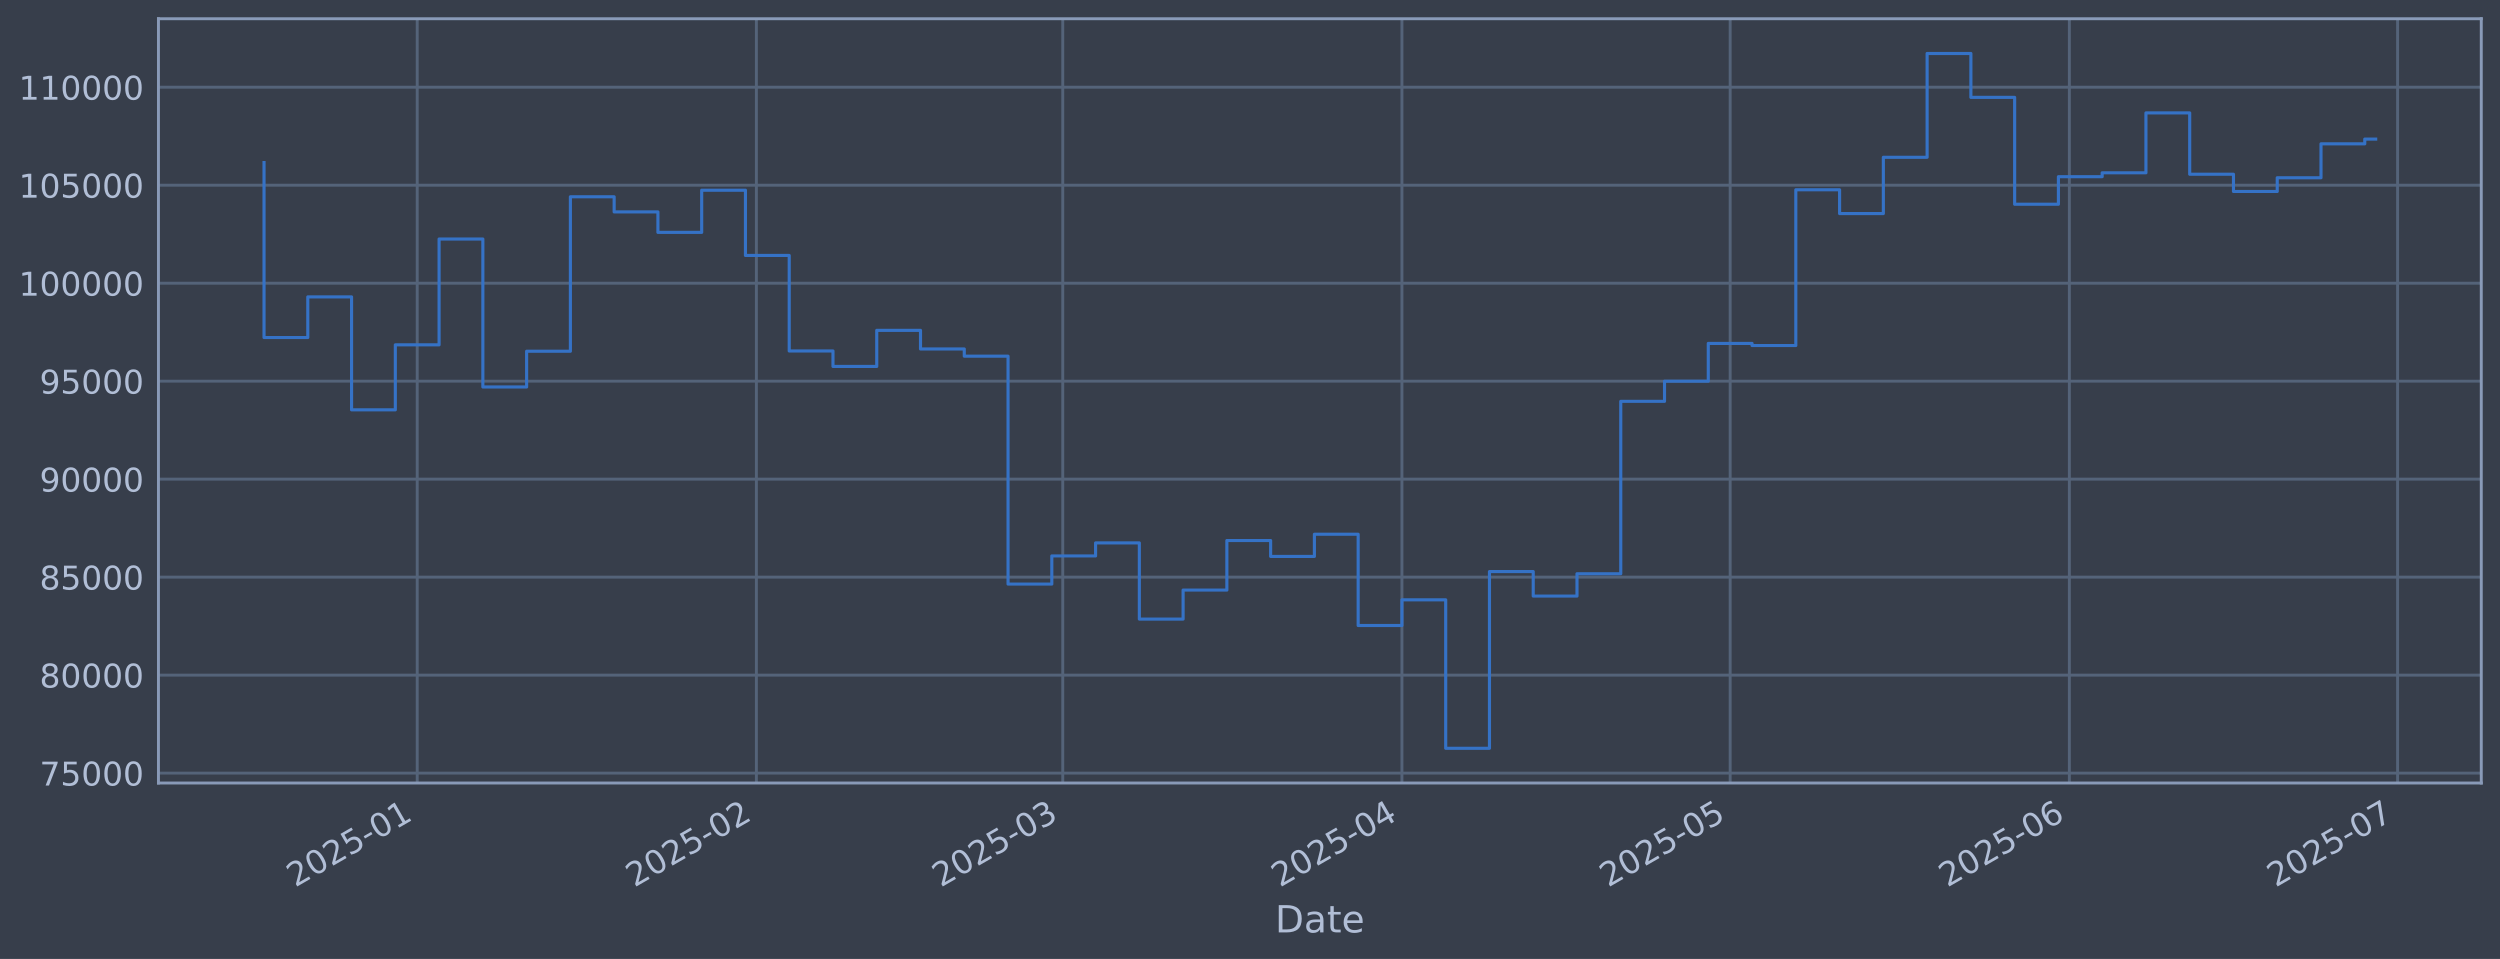
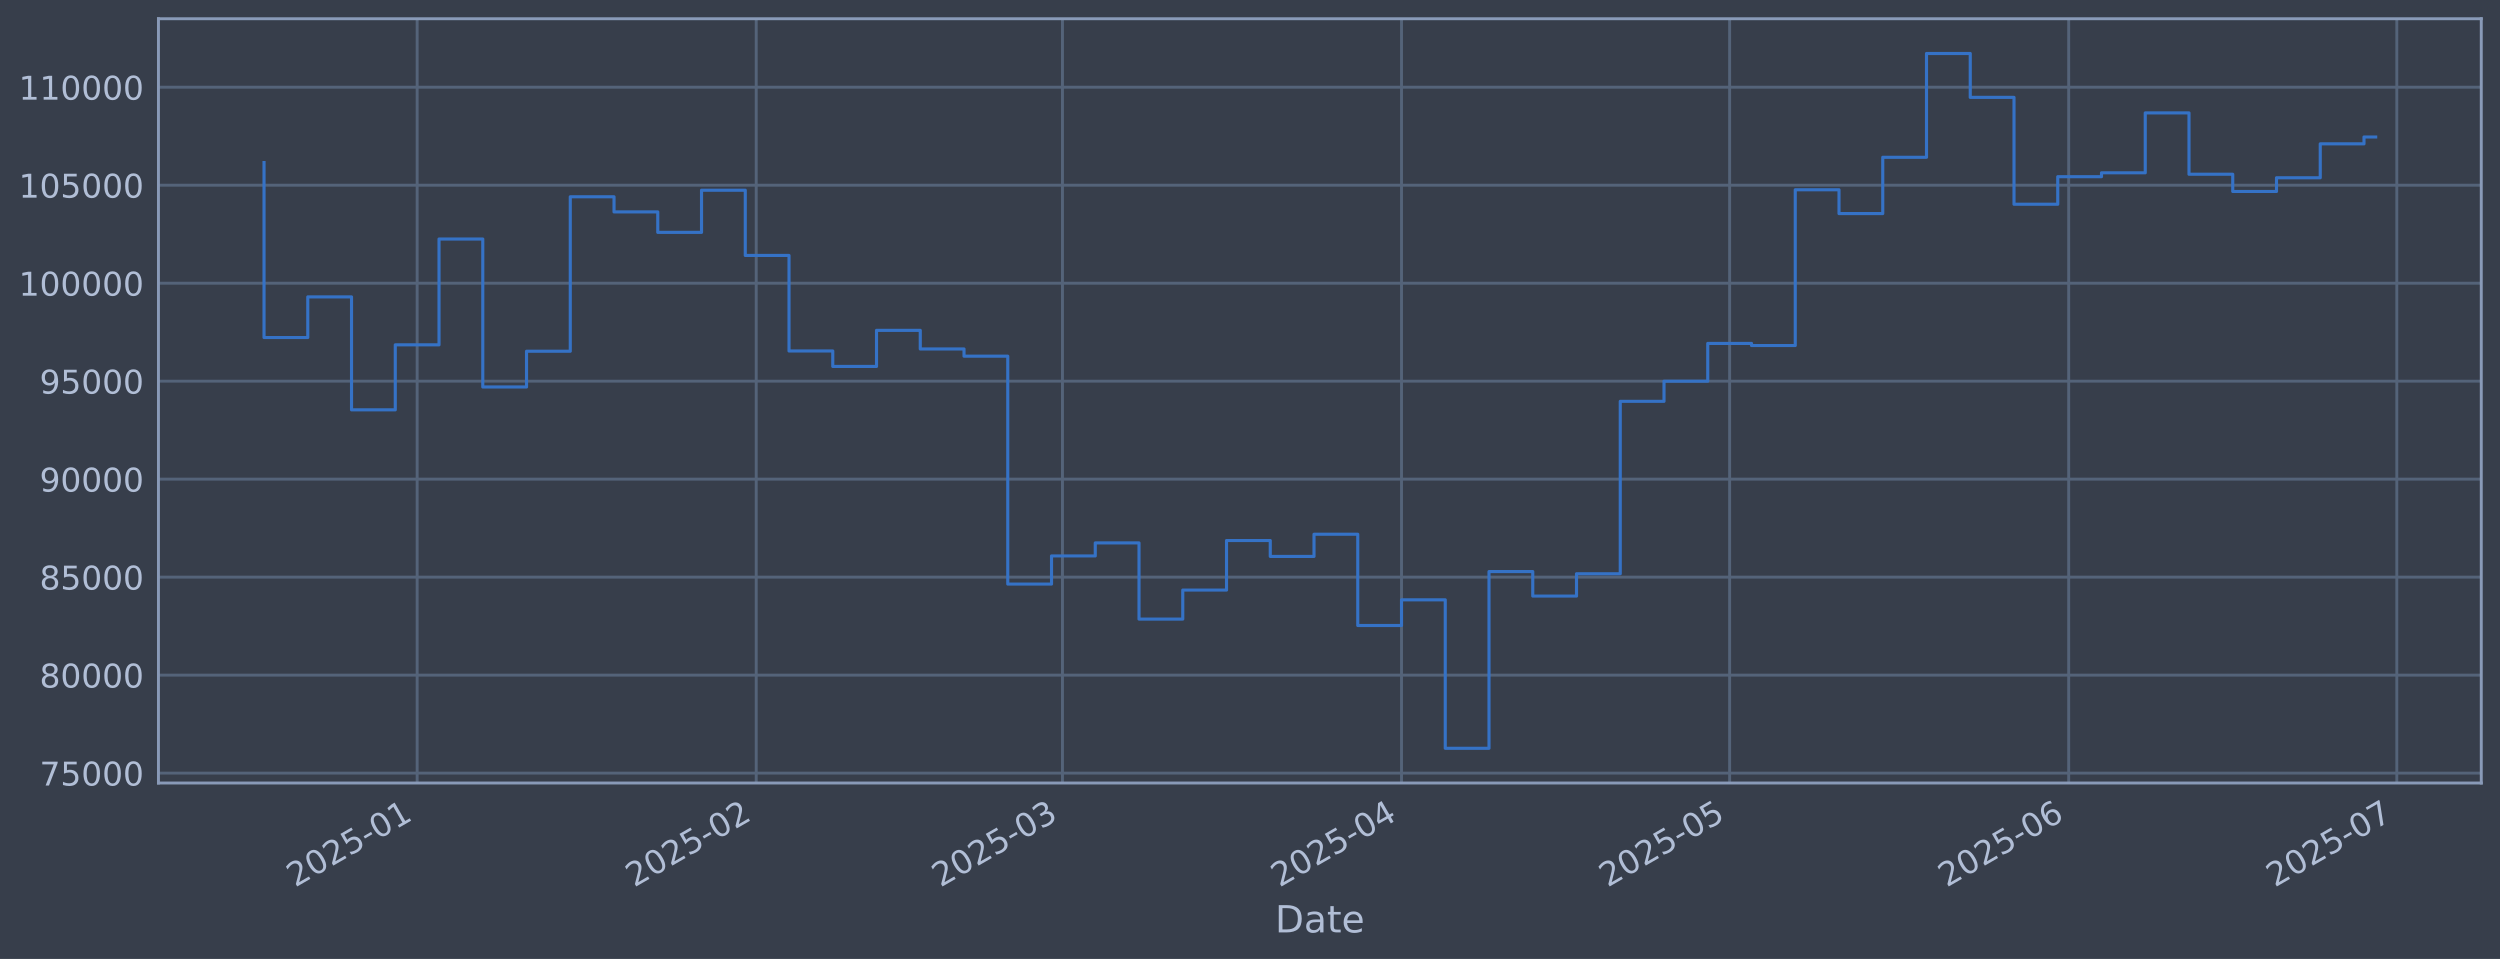
<svg xmlns="http://www.w3.org/2000/svg" xmlns:xlink="http://www.w3.org/1999/xlink" width="960.9pt" height="368.58pt" viewBox="0 0 960.9 368.58" version="1.1">
  <defs>
    <style type="text/css">*{stroke-linejoin: round; stroke-linecap: butt}</style>
  </defs>
  <g id="figure_1">
    <g id="patch_1">
      <path d="M 0 368.58  L 960.9 368.58  L 960.9 0  L 0 0  z " style="fill: #373e4b" />
    </g>
    <g id="axes_1">
      <g id="patch_2">
        <path d="M 60.901 300.96  L 953.701 300.96  L 953.701 7.2  L 60.901 7.2  z " style="fill: #373e4b" />
      </g>
      <g id="matplotlib.axis_1">
        <g id="xtick_1">
          <g id="line2d_1">
-             <path d="M 160.358 300.96  L 160.358 7.2  " clip-path="url(#p930533feb0)" style="fill: none; stroke: #546379; stroke-width: 1.12; stroke-linecap: square" />
+             <path d="M 160.337 300.96  L 160.337 7.2  " clip-path="url(#p8cc3c55f08)" style="fill: none; stroke: #546379; stroke-width: 1.12; stroke-linecap: square" />
          </g>
          <g id="line2d_2" />
          <g id="text_1">
-             <g style="fill: #b1bed6" transform="translate(113.4549 341.1745) rotate(-30) scale(0.126 -0.126)">
+             <g style="fill: #b1bed6" transform="translate(113.4333 341.1745) rotate(-30) scale(0.126 -0.126)">
              <defs>
                <path id="DejaVuSans-32" d="M 1228 531  L 3431 531  L 3431 0  L 469 0  L 469 531  Q 828 903 1448 1529  Q 2069 2156 2228 2338  Q 2531 2678 2651 2914  Q 2772 3150 2772 3378  Q 2772 3750 2511 3984  Q 2250 4219 1831 4219  Q 1534 4219 1204 4116  Q 875 4013 500 3803  L 500 4441  Q 881 4594 1212 4672  Q 1544 4750 1819 4750  Q 2544 4750 2975 4387  Q 3406 4025 3406 3419  Q 3406 3131 3298 2873  Q 3191 2616 2906 2266  Q 2828 2175 2409 1742  Q 1991 1309 1228 531  z " transform="scale(0.015625)" />
                <path id="DejaVuSans-30" d="M 2034 4250  Q 1547 4250 1301 3770  Q 1056 3291 1056 2328  Q 1056 1369 1301 889  Q 1547 409 2034 409  Q 2525 409 2770 889  Q 3016 1369 3016 2328  Q 3016 3291 2770 3770  Q 2525 4250 2034 4250  z M 2034 4750  Q 2819 4750 3233 4129  Q 3647 3509 3647 2328  Q 3647 1150 3233 529  Q 2819 -91 2034 -91  Q 1250 -91 836 529  Q 422 1150 422 2328  Q 422 3509 836 4129  Q 1250 4750 2034 4750  z " transform="scale(0.015625)" />
                <path id="DejaVuSans-35" d="M 691 4666  L 3169 4666  L 3169 4134  L 1269 4134  L 1269 2991  Q 1406 3038 1543 3061  Q 1681 3084 1819 3084  Q 2600 3084 3056 2656  Q 3513 2228 3513 1497  Q 3513 744 3044 326  Q 2575 -91 1722 -91  Q 1428 -91 1123 -41  Q 819 9 494 109  L 494 744  Q 775 591 1075 516  Q 1375 441 1709 441  Q 2250 441 2565 725  Q 2881 1009 2881 1497  Q 2881 1984 2565 2268  Q 2250 2553 1709 2553  Q 1456 2553 1204 2497  Q 953 2441 691 2322  L 691 4666  z " transform="scale(0.015625)" />
                <path id="DejaVuSans-2d" d="M 313 2009  L 1997 2009  L 1997 1497  L 313 1497  L 313 2009  z " transform="scale(0.015625)" />
                <path id="DejaVuSans-31" d="M 794 531  L 1825 531  L 1825 4091  L 703 3866  L 703 4441  L 1819 4666  L 2450 4666  L 2450 531  L 3481 531  L 3481 0  L 794 0  L 794 531  z " transform="scale(0.015625)" />
              </defs>
              <use xlink:href="#DejaVuSans-32" />
              <use xlink:href="#DejaVuSans-30" transform="translate(63.62305 0)" />
              <use xlink:href="#DejaVuSans-32" transform="translate(127.2461 0)" />
              <use xlink:href="#DejaVuSans-35" transform="translate(190.8691 0)" />
              <use xlink:href="#DejaVuSans-2d" transform="translate(254.4922 0)" />
              <use xlink:href="#DejaVuSans-30" transform="translate(290.5762 0)" />
              <use xlink:href="#DejaVuSans-31" transform="translate(354.1992 0)" />
            </g>
          </g>
        </g>
        <g id="xtick_2">
          <g id="line2d_3">
-             <path d="M 290.726 300.96  L 290.726 7.2  " clip-path="url(#p930533feb0)" style="fill: none; stroke: #546379; stroke-width: 1.12; stroke-linecap: square" />
+             <path d="M 290.657 300.96  L 290.657 7.2  " clip-path="url(#p8cc3c55f08)" style="fill: none; stroke: #546379; stroke-width: 1.12; stroke-linecap: square" />
          </g>
          <g id="line2d_4" />
          <g id="text_2">
-             <g style="fill: #b1bed6" transform="translate(243.8227 341.1745) rotate(-30) scale(0.126 -0.126)">
+             <g style="fill: #b1bed6" transform="translate(243.7533 341.1745) rotate(-30) scale(0.126 -0.126)">
              <use xlink:href="#DejaVuSans-32" />
              <use xlink:href="#DejaVuSans-30" transform="translate(63.62305 0)" />
              <use xlink:href="#DejaVuSans-32" transform="translate(127.2461 0)" />
              <use xlink:href="#DejaVuSans-35" transform="translate(190.8691 0)" />
              <use xlink:href="#DejaVuSans-2d" transform="translate(254.4922 0)" />
              <use xlink:href="#DejaVuSans-30" transform="translate(290.5762 0)" />
              <use xlink:href="#DejaVuSans-32" transform="translate(354.1992 0)" />
            </g>
          </g>
        </g>
        <g id="xtick_3">
          <g id="line2d_5">
-             <path d="M 408.478 300.96  L 408.478 7.2  " clip-path="url(#p930533feb0)" style="fill: none; stroke: #546379; stroke-width: 1.12; stroke-linecap: square" />
+             <path d="M 408.365 300.96  L 408.365 7.2  " clip-path="url(#p8cc3c55f08)" style="fill: none; stroke: #546379; stroke-width: 1.12; stroke-linecap: square" />
          </g>
          <g id="line2d_6" />
          <g id="text_3">
-             <g style="fill: #b1bed6" transform="translate(361.5744 341.1745) rotate(-30) scale(0.126 -0.126)">
+             <g style="fill: #b1bed6" transform="translate(361.4617 341.1745) rotate(-30) scale(0.126 -0.126)">
              <defs>
                <path id="DejaVuSans-33" d="M 2597 2516  Q 3050 2419 3304 2112  Q 3559 1806 3559 1356  Q 3559 666 3084 287  Q 2609 -91 1734 -91  Q 1441 -91 1130 -33  Q 819 25 488 141  L 488 750  Q 750 597 1062 519  Q 1375 441 1716 441  Q 2309 441 2620 675  Q 2931 909 2931 1356  Q 2931 1769 2642 2001  Q 2353 2234 1838 2234  L 1294 2234  L 1294 2753  L 1863 2753  Q 2328 2753 2575 2939  Q 2822 3125 2822 3475  Q 2822 3834 2567 4026  Q 2313 4219 1838 4219  Q 1578 4219 1281 4162  Q 984 4106 628 3988  L 628 4550  Q 988 4650 1302 4700  Q 1616 4750 1894 4750  Q 2613 4750 3031 4423  Q 3450 4097 3450 3541  Q 3450 3153 3228 2886  Q 3006 2619 2597 2516  z " transform="scale(0.015625)" />
              </defs>
              <use xlink:href="#DejaVuSans-32" />
              <use xlink:href="#DejaVuSans-30" transform="translate(63.62305 0)" />
              <use xlink:href="#DejaVuSans-32" transform="translate(127.2461 0)" />
              <use xlink:href="#DejaVuSans-35" transform="translate(190.8691 0)" />
              <use xlink:href="#DejaVuSans-2d" transform="translate(254.4922 0)" />
              <use xlink:href="#DejaVuSans-30" transform="translate(290.5762 0)" />
              <use xlink:href="#DejaVuSans-33" transform="translate(354.1992 0)" />
            </g>
          </g>
        </g>
        <g id="xtick_4">
          <g id="line2d_7">
-             <path d="M 538.845 300.96  L 538.845 7.2  " clip-path="url(#p930533feb0)" style="fill: none; stroke: #546379; stroke-width: 1.12; stroke-linecap: square" />
+             <path d="M 538.685 300.96  L 538.685 7.2  " clip-path="url(#p8cc3c55f08)" style="fill: none; stroke: #546379; stroke-width: 1.12; stroke-linecap: square" />
          </g>
          <g id="line2d_8" />
          <g id="text_4">
-             <g style="fill: #b1bed6" transform="translate(491.9422 341.1745) rotate(-30) scale(0.126 -0.126)">
+             <g style="fill: #b1bed6" transform="translate(491.7817 341.1745) rotate(-30) scale(0.126 -0.126)">
              <defs>
                <path id="DejaVuSans-34" d="M 2419 4116  L 825 1625  L 2419 1625  L 2419 4116  z M 2253 4666  L 3047 4666  L 3047 1625  L 3713 1625  L 3713 1100  L 3047 1100  L 3047 0  L 2419 0  L 2419 1100  L 313 1100  L 313 1709  L 2253 4666  z " transform="scale(0.015625)" />
              </defs>
              <use xlink:href="#DejaVuSans-32" />
              <use xlink:href="#DejaVuSans-30" transform="translate(63.62305 0)" />
              <use xlink:href="#DejaVuSans-32" transform="translate(127.2461 0)" />
              <use xlink:href="#DejaVuSans-35" transform="translate(190.8691 0)" />
              <use xlink:href="#DejaVuSans-2d" transform="translate(254.4922 0)" />
              <use xlink:href="#DejaVuSans-30" transform="translate(290.5762 0)" />
              <use xlink:href="#DejaVuSans-34" transform="translate(354.1992 0)" />
            </g>
          </g>
        </g>
        <g id="xtick_5">
          <g id="line2d_9">
-             <path d="M 665.008 300.96  L 665.008 7.2  " clip-path="url(#p930533feb0)" style="fill: none; stroke: #546379; stroke-width: 1.12; stroke-linecap: square" />
+             <path d="M 664.801 300.96  L 664.801 7.2  " clip-path="url(#p8cc3c55f08)" style="fill: none; stroke: #546379; stroke-width: 1.12; stroke-linecap: square" />
          </g>
          <g id="line2d_10" />
          <g id="text_5">
-             <g style="fill: #b1bed6" transform="translate(618.1047 341.1745) rotate(-30) scale(0.126 -0.126)">
+             <g style="fill: #b1bed6" transform="translate(617.8979 341.1745) rotate(-30) scale(0.126 -0.126)">
              <use xlink:href="#DejaVuSans-32" />
              <use xlink:href="#DejaVuSans-30" transform="translate(63.62305 0)" />
              <use xlink:href="#DejaVuSans-32" transform="translate(127.2461 0)" />
              <use xlink:href="#DejaVuSans-35" transform="translate(190.8691 0)" />
              <use xlink:href="#DejaVuSans-2d" transform="translate(254.4922 0)" />
              <use xlink:href="#DejaVuSans-30" transform="translate(290.5762 0)" />
              <use xlink:href="#DejaVuSans-35" transform="translate(354.1992 0)" />
            </g>
          </g>
        </g>
        <g id="xtick_6">
          <g id="line2d_11">
-             <path d="M 795.376 300.96  L 795.376 7.2  " clip-path="url(#p930533feb0)" style="fill: none; stroke: #546379; stroke-width: 1.12; stroke-linecap: square" />
+             <path d="M 795.121 300.96  L 795.121 7.2  " clip-path="url(#p8cc3c55f08)" style="fill: none; stroke: #546379; stroke-width: 1.12; stroke-linecap: square" />
          </g>
          <g id="line2d_12" />
          <g id="text_6">
-             <g style="fill: #b1bed6" transform="translate(748.4725 341.1745) rotate(-30) scale(0.126 -0.126)">
+             <g style="fill: #b1bed6" transform="translate(748.2179 341.1745) rotate(-30) scale(0.126 -0.126)">
              <defs>
                <path id="DejaVuSans-36" d="M 2113 2584  Q 1688 2584 1439 2293  Q 1191 2003 1191 1497  Q 1191 994 1439 701  Q 1688 409 2113 409  Q 2538 409 2786 701  Q 3034 994 3034 1497  Q 3034 2003 2786 2293  Q 2538 2584 2113 2584  z M 3366 4563  L 3366 3988  Q 3128 4100 2886 4159  Q 2644 4219 2406 4219  Q 1781 4219 1451 3797  Q 1122 3375 1075 2522  Q 1259 2794 1537 2939  Q 1816 3084 2150 3084  Q 2853 3084 3261 2657  Q 3669 2231 3669 1497  Q 3669 778 3244 343  Q 2819 -91 2113 -91  Q 1303 -91 875 529  Q 447 1150 447 2328  Q 447 3434 972 4092  Q 1497 4750 2381 4750  Q 2619 4750 2861 4703  Q 3103 4656 3366 4563  z " transform="scale(0.015625)" />
              </defs>
              <use xlink:href="#DejaVuSans-32" />
              <use xlink:href="#DejaVuSans-30" transform="translate(63.62305 0)" />
              <use xlink:href="#DejaVuSans-32" transform="translate(127.2461 0)" />
              <use xlink:href="#DejaVuSans-35" transform="translate(190.8691 0)" />
              <use xlink:href="#DejaVuSans-2d" transform="translate(254.4922 0)" />
              <use xlink:href="#DejaVuSans-30" transform="translate(290.5762 0)" />
              <use xlink:href="#DejaVuSans-36" transform="translate(354.1992 0)" />
            </g>
          </g>
        </g>
        <g id="xtick_7">
          <g id="line2d_13">
-             <path d="M 921.538 300.96  L 921.538 7.2  " clip-path="url(#p930533feb0)" style="fill: none; stroke: #546379; stroke-width: 1.12; stroke-linecap: square" />
+             <path d="M 921.237 300.96  L 921.237 7.2  " clip-path="url(#p8cc3c55f08)" style="fill: none; stroke: #546379; stroke-width: 1.12; stroke-linecap: square" />
          </g>
          <g id="line2d_14" />
          <g id="text_7">
-             <g style="fill: #b1bed6" transform="translate(874.635 341.1745) rotate(-30) scale(0.126 -0.126)">
+             <g style="fill: #b1bed6" transform="translate(874.3341 341.1745) rotate(-30) scale(0.126 -0.126)">
              <defs>
                <path id="DejaVuSans-37" d="M 525 4666  L 3525 4666  L 3525 4397  L 1831 0  L 1172 0  L 2766 4134  L 525 4134  L 525 4666  z " transform="scale(0.015625)" />
              </defs>
              <use xlink:href="#DejaVuSans-32" />
              <use xlink:href="#DejaVuSans-30" transform="translate(63.62305 0)" />
              <use xlink:href="#DejaVuSans-32" transform="translate(127.2461 0)" />
              <use xlink:href="#DejaVuSans-35" transform="translate(190.8691 0)" />
              <use xlink:href="#DejaVuSans-2d" transform="translate(254.4922 0)" />
              <use xlink:href="#DejaVuSans-30" transform="translate(290.5762 0)" />
              <use xlink:href="#DejaVuSans-37" transform="translate(354.1992 0)" />
            </g>
          </g>
        </g>
        <g id="text_8">
          <g style="fill: #b1bed6" transform="translate(490.0914 358.3856) scale(0.144 -0.144)">
            <defs>
              <path id="DejaVuSans-44" d="M 1259 4147  L 1259 519  L 2022 519  Q 2988 519 3436 956  Q 3884 1394 3884 2338  Q 3884 3275 3436 3711  Q 2988 4147 2022 4147  L 1259 4147  z M 628 4666  L 1925 4666  Q 3281 4666 3915 4102  Q 4550 3538 4550 2338  Q 4550 1131 3912 565  Q 3275 0 1925 0  L 628 0  L 628 4666  z " transform="scale(0.015625)" />
              <path id="DejaVuSans-61" d="M 2194 1759  Q 1497 1759 1228 1600  Q 959 1441 959 1056  Q 959 750 1161 570  Q 1363 391 1709 391  Q 2188 391 2477 730  Q 2766 1069 2766 1631  L 2766 1759  L 2194 1759  z M 3341 1997  L 3341 0  L 2766 0  L 2766 531  Q 2569 213 2275 61  Q 1981 -91 1556 -91  Q 1019 -91 701 211  Q 384 513 384 1019  Q 384 1609 779 1909  Q 1175 2209 1959 2209  L 2766 2209  L 2766 2266  Q 2766 2663 2505 2880  Q 2244 3097 1772 3097  Q 1472 3097 1187 3025  Q 903 2953 641 2809  L 641 3341  Q 956 3463 1253 3523  Q 1550 3584 1831 3584  Q 2591 3584 2966 3190  Q 3341 2797 3341 1997  z " transform="scale(0.015625)" />
              <path id="DejaVuSans-74" d="M 1172 4494  L 1172 3500  L 2356 3500  L 2356 3053  L 1172 3053  L 1172 1153  Q 1172 725 1289 603  Q 1406 481 1766 481  L 2356 481  L 2356 0  L 1766 0  Q 1100 0 847 248  Q 594 497 594 1153  L 594 3053  L 172 3053  L 172 3500  L 594 3500  L 594 4494  L 1172 4494  z " transform="scale(0.015625)" />
              <path id="DejaVuSans-65" d="M 3597 1894  L 3597 1613  L 953 1613  Q 991 1019 1311 708  Q 1631 397 2203 397  Q 2534 397 2845 478  Q 3156 559 3463 722  L 3463 178  Q 3153 47 2828 -22  Q 2503 -91 2169 -91  Q 1331 -91 842 396  Q 353 884 353 1716  Q 353 2575 817 3079  Q 1281 3584 2069 3584  Q 2775 3584 3186 3129  Q 3597 2675 3597 1894  z M 3022 2063  Q 3016 2534 2758 2815  Q 2500 3097 2075 3097  Q 1594 3097 1305 2825  Q 1016 2553 972 2059  L 3022 2063  z " transform="scale(0.015625)" />
            </defs>
            <use xlink:href="#DejaVuSans-44" />
            <use xlink:href="#DejaVuSans-61" transform="translate(77.00195 0)" />
            <use xlink:href="#DejaVuSans-74" transform="translate(138.2812 0)" />
            <use xlink:href="#DejaVuSans-65" transform="translate(177.4902 0)" />
          </g>
        </g>
      </g>
      <g id="matplotlib.axis_2">
        <g id="ytick_1">
          <g id="line2d_15">
-             <path d="M 60.901 297.147  L 953.701 297.147  " clip-path="url(#p930533feb0)" style="fill: none; stroke: #546379; stroke-width: 1.12; stroke-linecap: square" />
+             <path d="M 60.901 297.147  L 953.701 297.147  " clip-path="url(#p8cc3c55f08)" style="fill: none; stroke: #546379; stroke-width: 1.12; stroke-linecap: square" />
          </g>
          <g id="line2d_16" />
          <g id="text_9">
            <g style="fill: #b1bed6" transform="translate(15.21675 301.9342) scale(0.126 -0.126)">
              <use xlink:href="#DejaVuSans-37" />
              <use xlink:href="#DejaVuSans-35" transform="translate(63.62305 0)" />
              <use xlink:href="#DejaVuSans-30" transform="translate(127.2461 0)" />
              <use xlink:href="#DejaVuSans-30" transform="translate(190.8691 0)" />
              <use xlink:href="#DejaVuSans-30" transform="translate(254.4922 0)" />
            </g>
          </g>
        </g>
        <g id="ytick_2">
          <g id="line2d_17">
-             <path d="M 60.901 259.487  L 953.701 259.487  " clip-path="url(#p930533feb0)" style="fill: none; stroke: #546379; stroke-width: 1.12; stroke-linecap: square" />
+             <path d="M 60.901 259.487  L 953.701 259.487  " clip-path="url(#p8cc3c55f08)" style="fill: none; stroke: #546379; stroke-width: 1.12; stroke-linecap: square" />
          </g>
          <g id="line2d_18" />
          <g id="text_10">
            <g style="fill: #b1bed6" transform="translate(15.21675 264.2738) scale(0.126 -0.126)">
              <defs>
                <path id="DejaVuSans-38" d="M 2034 2216  Q 1584 2216 1326 1975  Q 1069 1734 1069 1313  Q 1069 891 1326 650  Q 1584 409 2034 409  Q 2484 409 2743 651  Q 3003 894 3003 1313  Q 3003 1734 2745 1975  Q 2488 2216 2034 2216  z M 1403 2484  Q 997 2584 770 2862  Q 544 3141 544 3541  Q 544 4100 942 4425  Q 1341 4750 2034 4750  Q 2731 4750 3128 4425  Q 3525 4100 3525 3541  Q 3525 3141 3298 2862  Q 3072 2584 2669 2484  Q 3125 2378 3379 2068  Q 3634 1759 3634 1313  Q 3634 634 3220 271  Q 2806 -91 2034 -91  Q 1263 -91 848 271  Q 434 634 434 1313  Q 434 1759 690 2068  Q 947 2378 1403 2484  z M 1172 3481  Q 1172 3119 1398 2916  Q 1625 2713 2034 2713  Q 2441 2713 2670 2916  Q 2900 3119 2900 3481  Q 2900 3844 2670 4047  Q 2441 4250 2034 4250  Q 1625 4250 1398 4047  Q 1172 3844 1172 3481  z " transform="scale(0.015625)" />
              </defs>
              <use xlink:href="#DejaVuSans-38" />
              <use xlink:href="#DejaVuSans-30" transform="translate(63.62305 0)" />
              <use xlink:href="#DejaVuSans-30" transform="translate(127.2461 0)" />
              <use xlink:href="#DejaVuSans-30" transform="translate(190.8691 0)" />
              <use xlink:href="#DejaVuSans-30" transform="translate(254.4922 0)" />
            </g>
          </g>
        </g>
        <g id="ytick_3">
          <g id="line2d_19">
-             <path d="M 60.901 221.826  L 953.701 221.826  " clip-path="url(#p930533feb0)" style="fill: none; stroke: #546379; stroke-width: 1.12; stroke-linecap: square" />
+             <path d="M 60.901 221.826  L 953.701 221.826  " clip-path="url(#p8cc3c55f08)" style="fill: none; stroke: #546379; stroke-width: 1.12; stroke-linecap: square" />
          </g>
          <g id="line2d_20" />
          <g id="text_11">
            <g style="fill: #b1bed6" transform="translate(15.21675 226.6134) scale(0.126 -0.126)">
              <use xlink:href="#DejaVuSans-38" />
              <use xlink:href="#DejaVuSans-35" transform="translate(63.62305 0)" />
              <use xlink:href="#DejaVuSans-30" transform="translate(127.2461 0)" />
              <use xlink:href="#DejaVuSans-30" transform="translate(190.8691 0)" />
              <use xlink:href="#DejaVuSans-30" transform="translate(254.4922 0)" />
            </g>
          </g>
        </g>
        <g id="ytick_4">
          <g id="line2d_21">
-             <path d="M 60.901 184.166  L 953.701 184.166  " clip-path="url(#p930533feb0)" style="fill: none; stroke: #546379; stroke-width: 1.12; stroke-linecap: square" />
+             <path d="M 60.901 184.166  L 953.701 184.166  " clip-path="url(#p8cc3c55f08)" style="fill: none; stroke: #546379; stroke-width: 1.12; stroke-linecap: square" />
          </g>
          <g id="line2d_22" />
          <g id="text_12">
            <g style="fill: #b1bed6" transform="translate(15.21675 188.953) scale(0.126 -0.126)">
              <defs>
                <path id="DejaVuSans-39" d="M 703 97  L 703 672  Q 941 559 1184 500  Q 1428 441 1663 441  Q 2288 441 2617 861  Q 2947 1281 2994 2138  Q 2813 1869 2534 1725  Q 2256 1581 1919 1581  Q 1219 1581 811 2004  Q 403 2428 403 3163  Q 403 3881 828 4315  Q 1253 4750 1959 4750  Q 2769 4750 3195 4129  Q 3622 3509 3622 2328  Q 3622 1225 3098 567  Q 2575 -91 1691 -91  Q 1453 -91 1209 -44  Q 966 3 703 97  z M 1959 2075  Q 2384 2075 2632 2365  Q 2881 2656 2881 3163  Q 2881 3666 2632 3958  Q 2384 4250 1959 4250  Q 1534 4250 1286 3958  Q 1038 3666 1038 3163  Q 1038 2656 1286 2365  Q 1534 2075 1959 2075  z " transform="scale(0.015625)" />
              </defs>
              <use xlink:href="#DejaVuSans-39" />
              <use xlink:href="#DejaVuSans-30" transform="translate(63.62305 0)" />
              <use xlink:href="#DejaVuSans-30" transform="translate(127.2461 0)" />
              <use xlink:href="#DejaVuSans-30" transform="translate(190.8691 0)" />
              <use xlink:href="#DejaVuSans-30" transform="translate(254.4922 0)" />
            </g>
          </g>
        </g>
        <g id="ytick_5">
          <g id="line2d_23">
-             <path d="M 60.901 146.506  L 953.701 146.506  " clip-path="url(#p930533feb0)" style="fill: none; stroke: #546379; stroke-width: 1.12; stroke-linecap: square" />
+             <path d="M 60.901 146.506  L 953.701 146.506  " clip-path="url(#p8cc3c55f08)" style="fill: none; stroke: #546379; stroke-width: 1.12; stroke-linecap: square" />
          </g>
          <g id="line2d_24" />
          <g id="text_13">
            <g style="fill: #b1bed6" transform="translate(15.21675 151.2926) scale(0.126 -0.126)">
              <use xlink:href="#DejaVuSans-39" />
              <use xlink:href="#DejaVuSans-35" transform="translate(63.62305 0)" />
              <use xlink:href="#DejaVuSans-30" transform="translate(127.2461 0)" />
              <use xlink:href="#DejaVuSans-30" transform="translate(190.8691 0)" />
              <use xlink:href="#DejaVuSans-30" transform="translate(254.4922 0)" />
            </g>
          </g>
        </g>
        <g id="ytick_6">
          <g id="line2d_25">
-             <path d="M 60.901 108.845  L 953.701 108.845  " clip-path="url(#p930533feb0)" style="fill: none; stroke: #546379; stroke-width: 1.12; stroke-linecap: square" />
+             <path d="M 60.901 108.845  L 953.701 108.845  " clip-path="url(#p8cc3c55f08)" style="fill: none; stroke: #546379; stroke-width: 1.12; stroke-linecap: square" />
          </g>
          <g id="line2d_26" />
          <g id="text_14">
            <g style="fill: #b1bed6" transform="translate(7.2 113.6322) scale(0.126 -0.126)">
              <use xlink:href="#DejaVuSans-31" />
              <use xlink:href="#DejaVuSans-30" transform="translate(63.62305 0)" />
              <use xlink:href="#DejaVuSans-30" transform="translate(127.2461 0)" />
              <use xlink:href="#DejaVuSans-30" transform="translate(190.8691 0)" />
              <use xlink:href="#DejaVuSans-30" transform="translate(254.4922 0)" />
              <use xlink:href="#DejaVuSans-30" transform="translate(318.1152 0)" />
            </g>
          </g>
        </g>
        <g id="ytick_7">
          <g id="line2d_27">
-             <path d="M 60.901 71.185  L 953.701 71.185  " clip-path="url(#p930533feb0)" style="fill: none; stroke: #546379; stroke-width: 1.12; stroke-linecap: square" />
+             <path d="M 60.901 71.185  L 953.701 71.185  " clip-path="url(#p8cc3c55f08)" style="fill: none; stroke: #546379; stroke-width: 1.12; stroke-linecap: square" />
          </g>
          <g id="line2d_28" />
          <g id="text_15">
            <g style="fill: #b1bed6" transform="translate(7.2 75.97181) scale(0.126 -0.126)">
              <use xlink:href="#DejaVuSans-31" />
              <use xlink:href="#DejaVuSans-30" transform="translate(63.62305 0)" />
              <use xlink:href="#DejaVuSans-35" transform="translate(127.2461 0)" />
              <use xlink:href="#DejaVuSans-30" transform="translate(190.8691 0)" />
              <use xlink:href="#DejaVuSans-30" transform="translate(254.4922 0)" />
              <use xlink:href="#DejaVuSans-30" transform="translate(318.1152 0)" />
            </g>
          </g>
        </g>
        <g id="ytick_8">
          <g id="line2d_29">
-             <path d="M 60.901 33.524  L 953.701 33.524  " clip-path="url(#p930533feb0)" style="fill: none; stroke: #546379; stroke-width: 1.12; stroke-linecap: square" />
+             <path d="M 60.901 33.524  L 953.701 33.524  " clip-path="url(#p8cc3c55f08)" style="fill: none; stroke: #546379; stroke-width: 1.12; stroke-linecap: square" />
          </g>
          <g id="line2d_30" />
          <g id="text_16">
            <g style="fill: #b1bed6" transform="translate(7.2 38.31141) scale(0.126 -0.126)">
              <use xlink:href="#DejaVuSans-31" />
              <use xlink:href="#DejaVuSans-31" transform="translate(63.62305 0)" />
              <use xlink:href="#DejaVuSans-30" transform="translate(127.2461 0)" />
              <use xlink:href="#DejaVuSans-30" transform="translate(190.8691 0)" />
              <use xlink:href="#DejaVuSans-30" transform="translate(254.4922 0)" />
              <use xlink:href="#DejaVuSans-30" transform="translate(318.1152 0)" />
            </g>
          </g>
        </g>
      </g>
      <g id="line2d_31">
-         <path d="M 101.482 62.478  L 101.482 129.735  L 118.304 129.735  L 118.304 114.117  L 135.126 114.117  L 135.126 157.529  L 151.947 157.529  L 151.947 132.544  L 168.769 132.544  L 168.769 91.873  L 185.591 91.873  L 185.591 148.745  L 202.412 148.745  L 202.412 135.003  L 219.234 135.003  L 219.234 75.637  L 236.056 75.637  L 236.056 81.451  L 252.877 81.451  L 252.877 89.317  L 269.699 89.317  L 269.699 73.113  L 286.521 73.113  L 286.521 98.189  L 303.342 98.189  L 303.342 134.901  L 320.164 134.901  L 320.164 140.841  L 336.986 140.841  L 336.986 126.97  L 353.807 126.97  L 353.807 134.132  L 370.629 134.132  L 370.629 136.904  L 387.451 136.904  L 387.451 224.494  L 404.272 224.494  L 404.272 213.678  L 421.094 213.678  L 421.094 208.679  L 437.916 208.679  L 437.916 237.95  L 454.737 237.95  L 454.737 226.8  L 471.559 226.8  L 471.559 207.76  L 488.381 207.76  L 488.381 213.864  L 505.202 213.864  L 505.202 205.348  L 522.024 205.348  L 522.024 240.422  L 538.845 240.422  L 538.845 230.548  L 555.667 230.548  L 555.667 287.607  L 572.489 287.607  L 572.489 219.693  L 589.31 219.693  L 589.31 229.105  L 606.132 229.105  L 606.132 220.526  L 622.954 220.526  L 622.954 154.258  L 639.775 154.258  L 639.775 146.519  L 656.597 146.519  L 656.597 131.991  L 673.419 131.991  L 673.419 132.809  L 690.24 132.809  L 690.24 72.945  L 707.062 72.945  L 707.062 82.09  L 723.884 82.09  L 723.884 60.453  L 740.705 60.453  L 740.705 20.553  L 757.527 20.553  L 757.527 37.431  L 774.349 37.431  L 774.349 78.508  L 791.17 78.508  L 791.17 67.912  L 807.992 67.912  L 807.992 66.417  L 824.814 66.417  L 824.814 43.403  L 841.635 43.403  L 841.635 66.977  L 858.457 66.977  L 858.457 73.593  L 875.279 73.593  L 875.279 68.32  L 892.1 68.32  L 892.1 55.29  L 908.922 55.29  L 908.922 53.459  L 913.119 53.459  " clip-path="url(#p930533feb0)" style="fill: none; stroke: #3572c6; stroke-width: 1.2; stroke-linecap: square" />
+         <path d="M 101.482 62.478  L 101.482 129.735  L 118.298 129.735  L 118.298 114.117  L 135.113 114.117  L 135.113 157.529  L 151.929 157.529  L 151.929 132.544  L 168.744 132.544  L 168.744 91.873  L 185.56 91.873  L 185.56 148.745  L 202.375 148.745  L 202.375 135.003  L 219.191 135.003  L 219.191 75.637  L 236.006 75.637  L 236.006 81.451  L 252.822 81.451  L 252.822 89.317  L 269.637 89.317  L 269.637 73.113  L 286.453 73.113  L 286.453 98.189  L 303.268 98.189  L 303.268 134.901  L 320.084 134.901  L 320.084 140.841  L 336.899 140.841  L 336.899 126.97  L 353.715 126.97  L 353.715 134.132  L 370.53 134.132  L 370.53 136.904  L 387.346 136.904  L 387.346 224.494  L 404.161 224.494  L 404.161 213.678  L 420.977 213.678  L 420.977 208.679  L 437.792 208.679  L 437.792 237.95  L 454.608 237.95  L 454.608 226.8  L 471.423 226.8  L 471.423 207.76  L 488.239 207.76  L 488.239 213.864  L 505.054 213.864  L 505.054 205.348  L 521.87 205.348  L 521.87 240.422  L 538.685 240.422  L 538.685 230.548  L 555.5 230.548  L 555.5 287.607  L 572.316 287.607  L 572.316 219.693  L 589.131 219.693  L 589.131 229.105  L 605.947 229.105  L 605.947 220.526  L 622.762 220.526  L 622.762 154.258  L 639.578 154.258  L 639.578 146.519  L 656.393 146.519  L 656.393 131.991  L 673.209 131.991  L 673.209 132.809  L 690.024 132.809  L 690.024 72.945  L 706.84 72.945  L 706.84 82.09  L 723.655 82.09  L 723.655 60.453  L 740.471 60.453  L 740.471 20.553  L 757.286 20.553  L 757.286 37.431  L 774.102 37.431  L 774.102 78.508  L 790.917 78.508  L 790.917 67.912  L 807.733 67.912  L 807.733 66.417  L 824.548 66.417  L 824.548 43.403  L 841.364 43.403  L 841.364 66.977  L 858.179 66.977  L 858.179 73.593  L 874.995 73.593  L 874.995 68.32  L 891.81 68.32  L 891.81 55.29  L 908.626 55.29  L 908.626 52.658  L 913.119 52.658  " clip-path="url(#p8cc3c55f08)" style="fill: none; stroke: #3572c6; stroke-width: 1.2; stroke-linecap: square" />
      </g>
      <g id="patch_3">
        <path d="M 60.901 300.96  L 60.901 7.2  " style="fill: none; stroke: #899ab8; stroke-width: 1.12; stroke-linejoin: miter; stroke-linecap: square" />
      </g>
      <g id="patch_4">
        <path d="M 953.701 300.96  L 953.701 7.2  " style="fill: none; stroke: #899ab8; stroke-width: 1.12; stroke-linejoin: miter; stroke-linecap: square" />
      </g>
      <g id="patch_5">
        <path d="M 60.901 300.96  L 953.701 300.96  " style="fill: none; stroke: #899ab8; stroke-width: 1.12; stroke-linejoin: miter; stroke-linecap: square" />
      </g>
      <g id="patch_6">
        <path d="M 60.901 7.2  L 953.701 7.2  " style="fill: none; stroke: #899ab8; stroke-width: 1.12; stroke-linejoin: miter; stroke-linecap: square" />
      </g>
    </g>
  </g>
  <defs>
-     <clipPath id="p930533feb0">
+     <clipPath id="p8cc3c55f08">
      <rect x="60.901" y="7.2" width="892.8" height="293.76" />
    </clipPath>
  </defs>
</svg>
